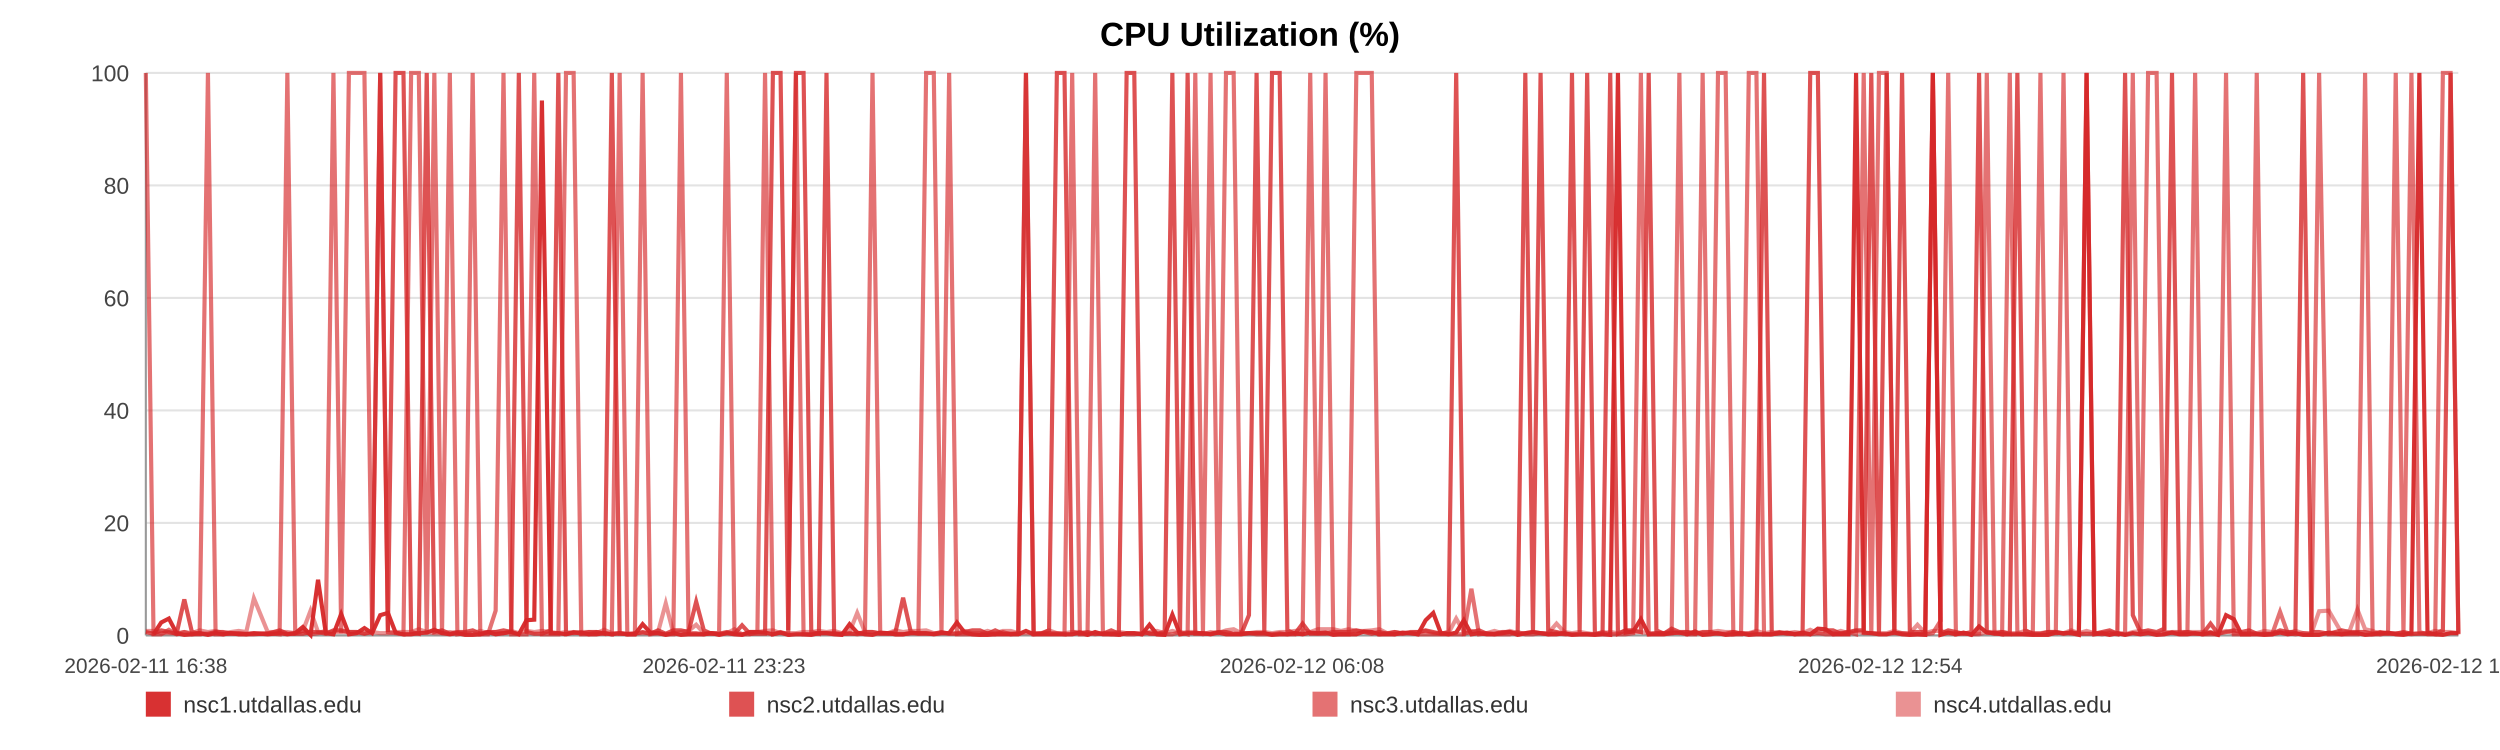
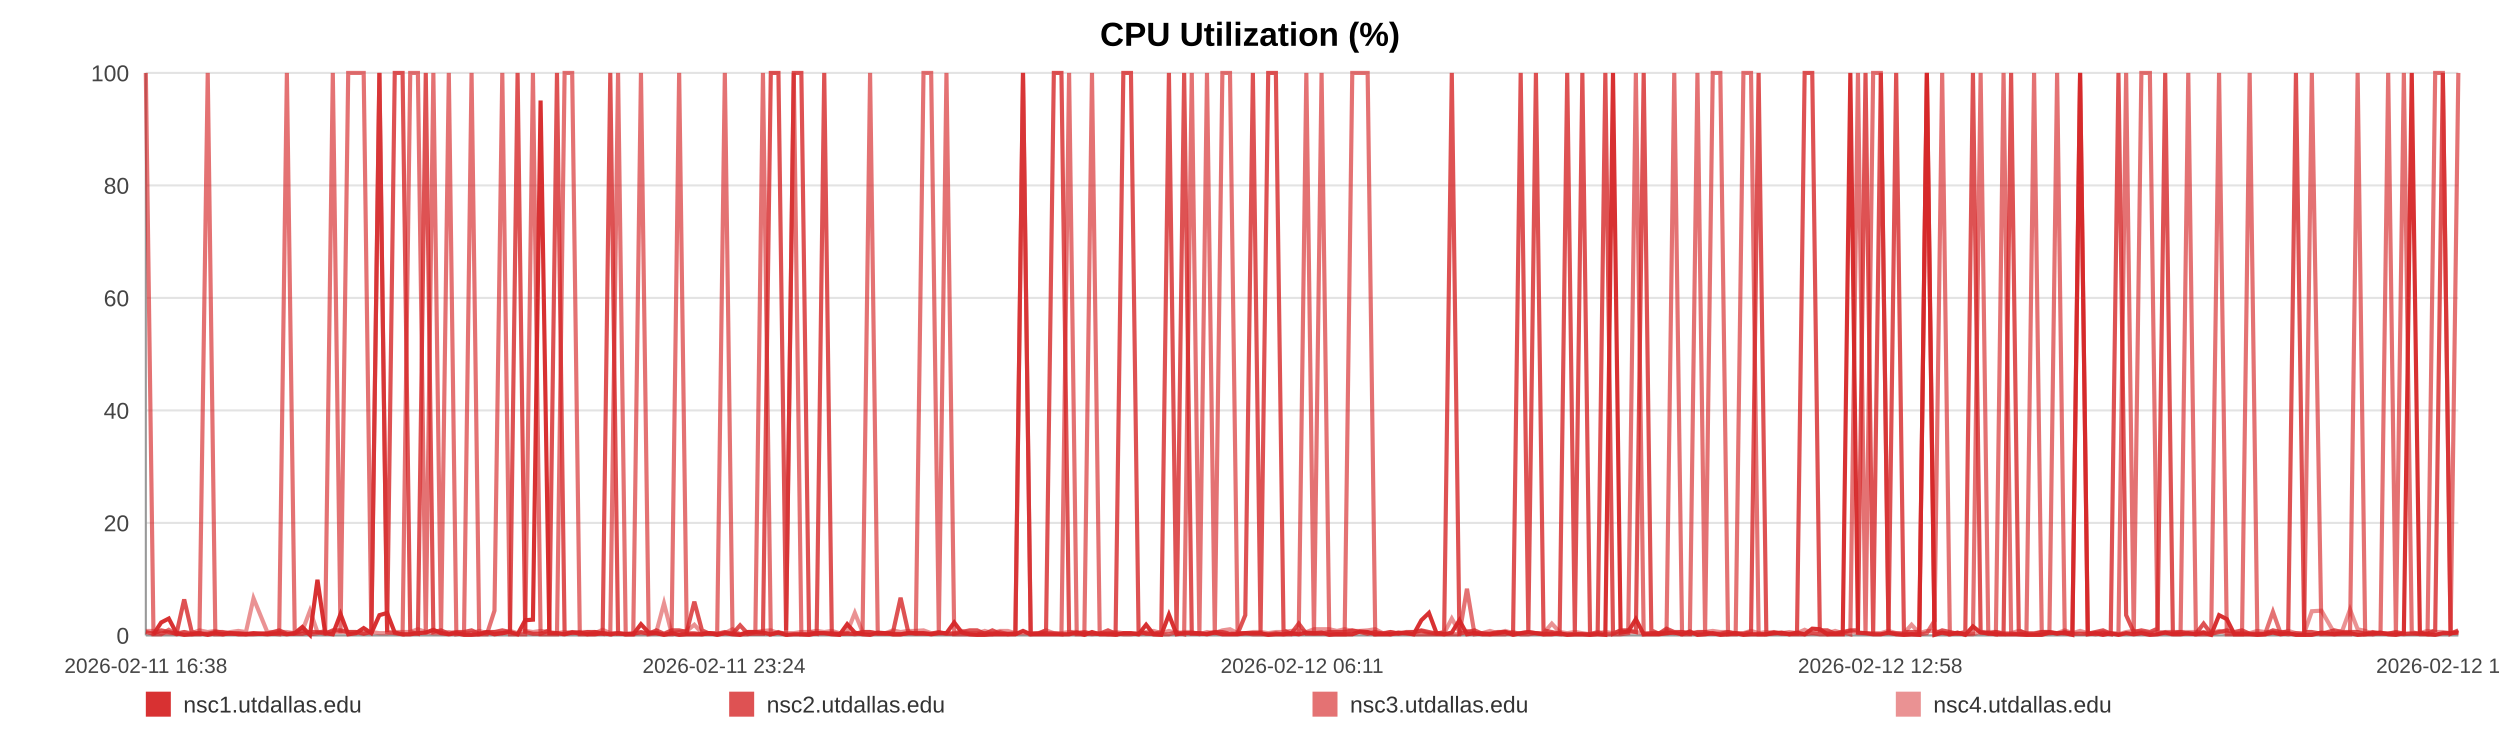
<svg xmlns="http://www.w3.org/2000/svg" width="1200" height="360" viewBox="0 0 1200 360" role="img" aria-label="CPU Utilization (%)">
  <rect width="100%" height="100%" fill="#ffffff" />
  <text x="600.0" y="22" text-anchor="middle" font-size="16" font-family="Arial, Helvetica, sans-serif" font-weight="bold">CPU Utilization (%)</text>
  <line x1="70" y1="35.00" x2="1180" y2="35.00" stroke="#e3e3e3" stroke-width="1" />
  <text x="62" y="39.00" text-anchor="end" font-size="11" fill="#444" font-family="Arial, Helvetica, sans-serif">100</text>
  <line x1="70" y1="89.00" x2="1180" y2="89.00" stroke="#e3e3e3" stroke-width="1" />
  <text x="62" y="93.00" text-anchor="end" font-size="11" fill="#444" font-family="Arial, Helvetica, sans-serif">80</text>
  <line x1="70" y1="143.00" x2="1180" y2="143.00" stroke="#e3e3e3" stroke-width="1" />
  <text x="62" y="147.00" text-anchor="end" font-size="11" fill="#444" font-family="Arial, Helvetica, sans-serif">60</text>
  <line x1="70" y1="197.00" x2="1180" y2="197.00" stroke="#e3e3e3" stroke-width="1" />
  <text x="62" y="201.00" text-anchor="end" font-size="11" fill="#444" font-family="Arial, Helvetica, sans-serif">40</text>
  <line x1="70" y1="251.00" x2="1180" y2="251.00" stroke="#e3e3e3" stroke-width="1" />
  <text x="62" y="255.00" text-anchor="end" font-size="11" fill="#444" font-family="Arial, Helvetica, sans-serif">20</text>
  <line x1="70" y1="305.00" x2="1180" y2="305.00" stroke="#e3e3e3" stroke-width="1" />
  <text x="62" y="309.00" text-anchor="end" font-size="11" fill="#444" font-family="Arial, Helvetica, sans-serif">0</text>
  <line x1="70" y1="35" x2="70" y2="305" stroke="#999" />
  <line x1="70" y1="305" x2="1180" y2="305" stroke="#999" />
  <text x="70.00" y="323" text-anchor="middle" font-size="10" fill="#444" font-family="Arial, Helvetica, sans-serif">2026-02-11 16:38</text>
-   <text x="347.50" y="323" text-anchor="middle" font-size="10" fill="#444" font-family="Arial, Helvetica, sans-serif">2026-02-11 23:23</text>
-   <text x="625.00" y="323" text-anchor="middle" font-size="10" fill="#444" font-family="Arial, Helvetica, sans-serif">2026-02-12 06:08</text>
-   <text x="902.50" y="323" text-anchor="middle" font-size="10" fill="#444" font-family="Arial, Helvetica, sans-serif">2026-02-12 12:54</text>
-   <text x="1180.00" y="323" text-anchor="middle" font-size="10" fill="#444" font-family="Arial, Helvetica, sans-serif">2026-02-12 19:39</text>
-   <polyline fill="none" stroke="#d62728" stroke-opacity="0.95" stroke-width="2" points="73.69,304.46 77.38,298.79 81.06,296.90 84.75,303.92 88.47,304.73 92.12,304.46 95.82,303.92 99.81,304.73 103.48,303.92 107.14,304.46 110.80,303.92 114.54,304.46 118.20,304.46 121.87,303.92 128.50,304.46 134.21,303.92 137.93,304.46 141.71,303.92 145.38,300.95 149.06,304.73 152.66,278.27 156.38,303.92 160.05,304.46 163.76,294.74 167.47,304.46 171.22,303.92 174.92,301.49 178.62,303.92 182.49,295.28 186.20,294.20 189.88,303.65 193.66,304.46 197.34,304.46 201.03,303.92 204.83,303.65 208.48,302.30 212.16,303.92 215.92,304.46 219.55,303.92 223.24,304.73 226.88,304.73 230.55,304.46 234.25,303.38 237.91,304.46 241.68,303.92 245.40,303.38 249.04,304.46 252.71,297.71 256.43,297.44 260.12,48.23 264.33,303.92 268.01,303.92 271.68,304.46 275.34,303.65 279.00,303.65 282.65,304.46 286.31,304.46 290.01,303.92 293.68,304.46 297.44,303.92 301.11,304.46 304.75,304.46 308.46,299.60 312.19,303.65 315.86,303.92 319.56,304.73 323.20,303.92 326.85,304.73 330.51,304.46 334.16,304.46 337.84,304.46 341.52,303.92 345.17,304.73 348.86,303.92 352.55,304.46 356.19,304.73 359.90,303.38 363.55,303.38 367.22,303.65 370.99,304.46 374.67,303.65 378.34,304.73 382.05,304.46 385.71,304.46 389.41,304.73 393.08,303.92 396.72,303.92 400.37,304.46 404.08,304.73 407.79,299.60 411.46,303.65 415.18,304.46 418.81,304.73 422.51,303.65 426.17,303.92 429.84,304.46 433.49,304.46 437.18,303.92 440.83,303.92 444.54,303.92 448.22,304.46 451.91,303.92 455.59,303.92 459.32,298.79 463.03,303.65 466.71,304.46 470.37,304.73 474.04,304.73 477.70,304.46 481.42,304.46 485.11,304.46 488.78,304.46 492.46,302.84 496.15,304.46 499.85,304.46 503.56,304.46 507.30,304.46 510.96,304.46 514.65,304.46 518.33,303.65 522.01,304.73 525.68,303.38 529.39,304.46 533.38,304.46 537.04,304.73 540.78,303.92 544.45,303.92 548.10,304.46 551.75,299.87 555.37,304.46 559.04,304.73 562.73,295.01 566.40,304.46 570.06,303.92 573.74,303.92 577.41,303.92 581.06,304.46 584.82,303.65 588.48,304.46 592.15,304.46 595.81,304.46 599.50,303.92 603.16,303.92 606.86,303.92 610.56,304.73 614.24,304.46 617.93,304.46 621.60,303.92 625.25,304.46 628.91,303.65 632.59,303.92 636.26,303.65 639.96,304.73 643.68,304.46 647.36,304.46 651.04,304.46 654.76,303.11 658.44,303.38 662.09,304.46 665.79,304.46 669.47,304.46 673.22,303.65 676.95,303.92 680.61,304.46 684.31,297.71 687.96,294.20 691.61,303.92 695.28,304.46 698.97,303.65 702.63,297.71 706.27,304.46 709.93,303.92 713.65,304.46 717.34,304.46 721.03,303.92 724.71,303.38 728.47,304.73 732.15,303.92 735.82,303.38 739.48,303.92 743.13,304.46 747.14,304.46 750.90,303.92 754.55,304.73 758.22,304.46 761.84,304.46 765.54,304.73 769.22,304.46 772.91,304.73 776.61,35.00 780.27,303.65 783.93,303.11 787.62,297.17 791.38,304.46 795.06,304.46 798.71,304.46 802.38,303.92 806.10,303.65 809.86,304.46 813.62,303.11 817.27,304.73 820.96,304.46 824.64,303.92 828.30,304.73 832.00,304.46 835.69,303.92 839.42,304.73 843.08,304.46 846.73,304.46 850.45,304.46 854.14,303.92 857.81,303.65 861.49,304.46 865.23,303.65 868.91,304.46 872.57,301.76 876.21,302.03 879.88,304.46 883.57,304.46 887.25,304.46 890.91,35.00 894.58,303.65 898.22,303.92 901.90,304.46 905.60,304.46 909.29,303.65 912.99,304.46 916.72,304.73 920.40,304.46 924.11,304.73 927.77,35.00 931.47,304.73 935.14,303.65 938.83,304.46 942.51,303.65 946.28,304.73 949.96,300.68 953.66,303.65 957.35,303.92 961.01,304.46 964.70,304.46 968.34,304.46 972.02,304.46 975.73,304.73 979.41,304.73 983.10,304.73 986.78,303.65 990.49,303.92 994.16,303.92 997.85,304.73 1001.56,35.00 1005.28,304.46 1008.94,303.92 1012.61,304.73 1016.32,303.92 1020.04,304.73 1023.74,303.92 1027.41,304.46 1031.08,303.92 1035.17,304.73 1038.88,304.46 1042.56,303.65 1046.25,304.46 1049.97,304.46 1053.66,303.92 1057.35,304.46 1061.05,303.65 1064.70,304.73 1068.50,295.28 1072.23,297.17 1075.88,304.46 1079.55,304.46 1083.24,304.46 1086.92,304.73 1090.61,304.46 1094.43,303.65 1098.11,304.46 1101.79,303.92 1105.52,304.73 1109.49,304.73 1113.18,304.73 1117.81,303.65 1124.04,304.46 1127.80,303.92 1131.57,303.92 1135.24,304.73 1138.85,304.46 1142.51,303.92 1146.25,303.65 1149.95,304.46 1153.66,304.73 1157.49,303.92 1161.30,35.00 1165.20,303.65 1168.90,304.46 1172.58,304.73 1176.27,303.92 1180.00,303.92" />
-   <polyline fill="none" stroke="#d62728" stroke-opacity="0.80" stroke-width="2" points="70.00,303.38 73.69,304.19 77.38,302.57 81.06,303.38 84.75,304.19 88.47,287.72 92.12,303.38 95.82,304.19 99.81,304.19 103.48,303.38 107.14,303.38 110.80,304.19 114.54,304.19 118.20,304.19 121.87,304.19 128.50,304.19 134.21,302.57 137.93,304.19 141.71,304.19 145.38,304.19 149.06,303.38 152.66,303.38 156.38,304.19 160.05,302.57 163.76,302.57 167.47,303.38 171.22,303.38 174.92,304.19 178.62,303.38 182.49,35.00 186.20,303.38 189.88,35.00 193.66,35.00 197.34,303.38 201.03,304.19 204.83,35.00 208.48,303.38 212.16,302.57 215.92,304.19 219.55,303.38 223.24,303.38 226.88,302.57 230.55,304.19 234.25,303.38 237.91,303.38 241.68,302.57 245.40,303.38 249.04,35.00 252.71,303.38 256.43,304.19 260.12,304.19 264.33,302.57 268.01,35.00 271.68,304.19 275.34,303.38 279.00,304.19 282.65,303.38 286.31,303.38 290.01,304.19 293.68,35.00 297.44,304.19 301.11,304.19 304.75,304.19 308.46,303.38 312.19,304.19 315.86,302.57 319.56,304.19 323.20,302.57 326.85,302.57 330.51,303.38 334.16,288.80 337.84,302.57 341.52,304.19 345.17,304.19 348.86,303.38 352.55,304.19 356.19,300.14 359.90,304.19 363.55,304.19 367.22,304.19 370.99,35.00 374.67,35.00 378.34,302.57 382.05,35.00 385.71,35.00 389.41,303.38 393.08,304.19 396.72,35.00 400.37,304.19 404.08,304.19 407.79,304.19 411.46,304.19 415.18,303.38 418.81,303.38 422.51,304.19 426.17,304.19 429.84,303.38 433.49,286.91 437.18,303.38 440.83,304.19 444.54,304.19 448.22,304.19 451.91,303.38 455.59,304.19 459.32,304.19 463.03,303.38 466.71,302.57 470.37,302.57 474.04,304.19 477.70,302.57 481.42,304.19 485.11,304.19 488.78,304.19 492.46,35.00 496.15,304.19 499.85,304.19 503.56,302.57 507.30,35.00 510.96,35.00 514.65,303.38 518.33,304.19 522.01,303.38 525.68,304.19 529.39,304.19 533.38,302.57 537.04,304.19 540.78,35.00 544.45,35.00 548.10,302.57 551.75,304.19 555.37,304.19 559.04,303.38 562.73,35.00 566.40,303.38 570.06,35.00 573.74,304.19 577.41,304.19 581.06,304.19 584.82,303.38 588.48,303.38 592.15,304.19 595.81,304.19 599.50,295.28 603.16,35.00 606.86,303.38 610.56,35.00 614.24,35.00 617.93,302.57 621.60,304.19 625.25,299.33 628.91,304.19 632.59,304.19 636.26,304.19 639.96,303.38 643.68,303.38 647.36,303.38 651.04,302.57 654.76,303.38 658.44,304.19 662.09,303.38 665.79,304.19 669.47,303.38 673.22,304.19 676.95,303.38 680.61,303.38 684.31,302.57 687.96,303.38 691.61,304.19 695.28,303.38 698.97,35.00 702.63,304.19 706.27,303.38 709.93,302.57 713.65,304.19 717.34,304.19 721.03,303.38 724.71,303.38 728.47,304.19 732.15,35.00 735.82,303.38 739.48,35.00 743.13,302.57 747.14,303.38 750.90,304.19 754.55,35.00 758.22,303.38 761.84,35.00 765.54,304.19 769.22,304.19 772.91,35.00 776.61,304.19 780.27,302.57 783.93,302.57 787.62,303.38 791.38,35.00 795.06,302.57 798.71,304.19 802.38,301.76 806.10,303.38 809.86,303.38 813.62,304.19 817.27,303.38 820.96,303.38 824.64,304.19 828.30,304.19 832.00,303.38 835.69,304.19 839.42,304.19 843.08,303.38 846.73,35.00 850.45,304.19 854.14,303.38 857.81,304.19 861.49,304.19 865.23,304.19 868.91,35.00 872.57,35.00 876.21,302.57 879.88,302.57 883.57,304.19 887.25,303.38 890.91,302.57 894.58,302.57 898.22,35.00 901.90,304.19 905.60,35.00 909.29,303.38 912.99,35.00 916.72,303.38 920.40,303.38 924.11,303.38 927.77,35.00 931.47,304.19 935.14,302.57 938.83,303.38 942.51,304.19 946.28,303.38 949.96,35.00 953.66,303.38 957.35,304.19 961.01,303.38 964.70,304.19 968.34,35.00 972.02,302.57 975.73,304.19 979.41,304.19 983.10,303.38 986.78,303.38 990.49,304.19 994.16,303.38 997.85,304.19 1001.56,304.19 1005.28,304.19 1008.94,303.38 1012.61,302.57 1016.32,304.19 1020.04,35.00 1023.74,295.28 1027.41,303.38 1031.08,302.57 1035.17,303.38 1038.88,301.76 1042.56,35.00 1046.25,304.19 1049.97,303.38 1053.66,304.19 1057.35,304.19 1061.05,299.33 1064.70,304.19 1068.50,303.38 1072.23,302.57 1075.88,303.38 1079.55,302.57 1083.24,304.19 1086.92,304.19 1090.61,304.19 1094.43,302.57 1098.11,303.38 1101.79,303.38 1105.52,35.00 1109.49,303.38 1113.18,303.38 1117.81,304.19 1124.04,302.57 1127.80,303.38 1131.57,303.38 1135.24,303.38 1138.85,304.19 1142.51,303.38 1146.25,304.19 1149.95,304.19 1153.66,303.38 1157.49,304.19 1161.30,304.19 1165.20,304.19 1168.90,304.19 1172.58,302.57 1176.27,35.00 1180.00,304.19" />
-   <polyline fill="none" stroke="#d62728" stroke-opacity="0.65" stroke-width="2" points="70.00,35.00 73.69,304.46 77.38,304.46 81.06,302.30 84.75,304.46 88.47,303.38 92.12,304.46 95.82,304.46 99.81,35.00 103.48,304.46 107.14,304.46 110.80,303.92 114.54,303.92 118.20,304.46 121.87,304.46 128.50,303.92 134.21,304.46 137.93,35.00 141.71,303.92 145.38,302.84 149.06,304.46 152.66,303.92 156.38,302.84 160.05,35.00 163.76,303.92 167.47,35.00 171.22,35.00 174.92,35.00 178.62,303.92 182.49,35.00 186.20,303.38 189.88,303.92 193.66,304.46 197.34,35.00 201.03,35.00 204.83,304.46 208.48,35.00 212.16,304.46 215.92,35.00 219.55,304.46 223.24,303.92 226.88,35.00 230.55,304.46 234.25,304.46 237.91,293.12 241.68,35.00 245.40,304.46 249.04,304.46 252.71,304.46 256.43,35.00 260.12,304.46 264.33,304.46 268.01,304.46 271.68,35.00 275.34,35.00 279.00,304.46 282.65,304.46 286.31,303.38 290.01,303.92 293.68,304.46 297.44,35.00 301.11,304.46 304.75,304.46 308.46,35.00 312.19,304.46 315.86,303.92 319.56,304.46 323.20,304.46 326.85,35.00 330.51,303.92 334.16,303.92 337.84,304.46 341.52,303.92 345.17,303.92 348.86,35.00 352.55,303.92 356.19,304.46 359.90,304.46 363.55,303.38 367.22,35.00 370.99,304.46 374.67,303.38 378.34,304.46 382.05,35.00 385.71,304.46 389.41,304.46 393.08,303.92 396.72,303.92 400.37,303.92 404.08,304.46 407.79,303.92 411.46,304.46 415.18,303.92 418.81,35.00 422.51,303.92 426.17,303.92 429.84,304.46 433.49,304.46 437.18,303.92 440.83,303.92 444.54,35.00 448.22,35.00 451.91,303.92 455.59,35.00 459.32,304.46 463.03,304.46 466.71,304.46 470.37,304.46 474.04,303.92 477.70,304.46 481.42,303.38 485.11,304.46 488.78,303.92 492.46,35.00 496.15,304.46 499.85,303.92 503.56,303.92 507.30,303.92 510.96,304.46 514.65,35.00 518.33,304.46 522.01,304.46 525.68,35.00 529.39,303.92 533.38,304.46 537.04,303.92 540.78,304.46 544.45,304.46 548.10,303.92 551.75,303.92 555.37,304.46 559.04,304.46 562.73,304.46 566.40,303.38 570.06,304.46 573.74,35.00 577.41,303.92 581.06,35.00 584.82,304.46 588.48,35.00 592.15,35.00 595.81,303.92 599.50,303.92 603.16,304.46 606.86,304.46 610.56,304.46 614.24,303.92 617.93,304.46 621.60,304.46 625.25,303.92 628.91,35.00 632.59,304.46 636.26,35.00 639.96,303.92 643.68,304.46 647.36,304.46 651.04,35.00 654.76,35.00 658.44,35.00 662.09,304.46 665.79,303.92 669.47,304.46 673.22,303.92 676.95,303.92 680.61,304.46 684.31,304.46 687.96,304.46 691.61,304.46 695.28,304.46 698.97,304.46 702.63,304.46 706.27,282.59 709.93,304.46 713.65,303.92 717.34,304.46 721.03,304.46 724.71,304.46 728.47,303.38 732.15,304.46 735.82,304.46 739.48,303.92 743.13,304.46 747.14,303.92 750.90,304.46 754.55,304.46 758.22,304.46 761.84,304.46 765.54,304.46 769.22,303.38 772.91,304.46 776.61,304.46 780.27,304.46 783.93,303.92 787.62,35.00 791.38,304.46 795.06,303.92 798.71,303.92 802.38,303.92 806.10,35.00 809.86,304.46 813.62,304.46 817.27,35.00 820.96,303.92 824.64,35.00 828.30,35.00 832.00,304.46 835.69,304.46 839.42,35.00 843.08,35.00 846.73,304.46 850.45,304.46 854.14,303.92 857.81,303.92 861.49,304.46 865.23,304.46 868.91,304.46 872.57,303.92 876.21,304.46 879.88,304.46 883.57,303.92 887.25,303.38 890.91,304.46 894.58,35.00 898.22,304.46 901.90,35.00 905.60,35.00 909.29,303.92 912.99,303.92 916.72,304.46 920.40,304.46 924.11,304.46 927.77,303.92 931.47,297.98 935.14,35.00 938.83,304.46 942.51,303.92 946.28,304.46 949.96,303.92 953.66,35.00 957.35,303.92 961.01,304.46 964.70,35.00 968.34,303.92 972.02,304.46 975.73,304.46 979.41,35.00 983.10,303.92 986.78,303.92 990.49,35.00 994.16,303.92 997.85,303.92 1001.56,35.00 1005.28,303.92 1008.94,304.46 1012.61,303.92 1016.32,304.46 1020.04,303.92 1023.74,35.00 1027.41,304.46 1031.08,35.00 1035.17,35.00 1038.88,303.92 1042.56,303.38 1046.25,303.38 1049.97,303.38 1053.66,35.00 1057.35,304.46 1061.05,304.46 1064.70,304.46 1068.50,35.00 1072.23,304.46 1075.88,304.46 1079.55,304.46 1083.24,35.00 1086.92,304.46 1090.61,304.46 1094.43,293.66 1098.11,303.92 1101.79,304.46 1105.52,303.92 1109.49,304.46 1113.18,35.00 1117.81,304.46 1124.04,304.46 1127.80,304.46 1131.57,304.46 1135.24,35.00 1138.85,304.46 1142.51,304.46 1146.25,303.92 1149.95,35.00 1153.66,304.46 1157.49,35.00 1161.30,303.38 1165.20,304.46 1168.90,304.46 1172.58,35.00 1176.27,35.00 1180.00,304.46" />
-   <polyline fill="none" stroke="#d62728" stroke-opacity="0.50" stroke-width="2" points="70.00,302.84 73.69,302.84 77.38,303.92 81.06,303.92 84.75,303.92 88.47,303.38 92.12,303.92 95.82,302.57 99.81,303.38 103.48,302.84 107.14,303.92 110.80,303.38 114.54,302.84 118.20,303.38 121.87,287.18 128.50,303.38 134.21,303.38 137.93,303.38 141.71,303.92 145.38,302.84 149.06,293.12 152.66,303.38 156.38,303.38 160.05,303.38 163.76,303.38 167.47,303.38 171.22,303.38 174.92,303.92 178.62,303.38 182.49,303.92 186.20,303.92 189.88,303.38 193.66,303.38 197.34,303.38 201.03,302.03 204.83,303.38 208.48,303.92 212.16,303.92 215.92,303.38 219.55,303.92 223.24,303.92 226.88,303.92 230.55,302.84 234.25,303.92 237.91,303.38 241.68,303.92 245.40,302.84 249.04,303.92 252.71,302.84 256.43,303.38 260.12,302.84 264.33,303.38 268.01,303.92 271.68,303.38 275.34,303.92 279.00,303.38 282.65,303.38 286.31,303.92 290.01,302.30 293.68,303.92 297.44,303.92 301.11,304.46 304.75,303.92 308.46,303.92 312.19,303.92 315.86,303.38 319.56,289.61 323.20,303.92 326.85,303.38 330.51,302.84 334.16,299.87 337.84,303.92 341.52,303.92 345.17,304.46 348.86,303.92 352.55,302.03 356.19,304.46 359.90,303.38 363.55,303.38 367.22,302.84 370.99,302.57 374.67,303.92 378.34,303.92 382.05,303.92 385.71,303.38 389.41,303.38 393.08,302.84 396.72,303.38 400.37,302.84 404.08,303.92 407.79,303.38 411.46,294.20 415.18,303.38 418.81,303.38 422.51,303.92 426.17,303.92 429.84,302.57 433.49,303.38 437.18,302.84 440.83,302.84 444.54,302.57 448.22,303.92 451.91,303.92 455.59,303.92 459.32,303.92 463.03,302.84 466.71,303.92 470.37,303.92 474.04,302.84 477.70,303.92 481.42,302.84 485.11,302.84 488.78,303.92 492.46,303.92 496.15,303.92 499.85,303.92 503.56,302.57 507.30,303.92 510.96,303.92 514.65,303.38 518.33,303.38 522.01,303.92 525.68,304.46 529.39,303.92 533.38,303.92 537.04,303.38 540.78,303.92 544.45,303.92 548.10,304.46 551.75,303.38 555.37,302.84 559.04,303.92 562.73,302.84 566.40,303.92 570.06,303.38 573.74,303.38 577.41,304.46 581.06,303.38 584.82,303.92 588.48,302.57 592.15,302.03 595.81,303.92 599.50,303.92 603.16,303.38 606.86,303.38 610.56,303.92 614.24,303.38 617.93,303.38 621.60,302.84 625.25,302.57 628.91,303.38 632.59,302.03 636.26,302.03 639.96,302.03 643.68,302.84 647.36,302.03 651.04,302.84 654.76,302.84 658.44,302.57 662.09,302.03 665.79,303.92 669.47,303.38 673.22,303.92 676.95,303.92 680.61,303.38 684.31,302.84 687.96,303.92 691.61,303.92 695.28,303.92 698.97,296.90 702.63,303.38 706.27,302.84 709.93,303.92 713.65,303.92 717.34,302.84 721.03,303.92 724.71,302.84 728.47,303.92 732.15,303.92 735.82,303.38 739.48,303.92 743.13,303.92 747.14,299.33 750.90,303.38 754.55,303.92 758.22,303.38 761.84,303.92 765.54,304.46 769.22,303.92 772.91,303.38 776.61,303.92 780.27,302.84 783.93,303.38 787.62,303.38 791.38,303.92 795.06,303.92 798.71,303.92 802.38,302.84 806.10,303.92 809.86,303.38 813.62,303.92 817.27,303.92 820.96,303.38 824.64,302.84 828.30,303.38 832.00,303.38 835.69,303.92 839.42,303.92 843.08,302.84 846.73,303.92 850.45,303.38 854.14,303.92 857.81,303.92 861.49,303.38 865.23,303.92 868.91,302.30 872.57,303.92 876.21,303.38 879.88,303.92 883.57,302.84 887.25,303.92 890.91,302.84 894.58,303.92 898.22,303.92 901.90,303.92 905.60,303.92 909.29,302.84 912.99,303.92 916.72,303.92 920.40,299.87 924.11,303.92 927.77,302.84 931.47,302.84 935.14,303.92 938.83,303.92 942.51,303.92 946.28,304.46 949.96,304.46 953.66,303.38 957.35,303.38 961.01,303.38 964.70,303.92 968.34,303.92 972.02,302.84 975.73,303.92 979.41,303.92 983.10,303.38 986.78,303.38 990.49,303.92 994.16,302.57 997.85,303.92 1001.56,302.84 1005.28,303.92 1008.94,303.92 1012.61,303.38 1016.32,303.92 1020.04,304.46 1023.74,303.38 1027.41,302.84 1031.08,303.38 1035.17,303.92 1038.88,303.38 1042.56,303.92 1046.25,303.92 1049.97,303.38 1053.66,303.38 1057.35,303.38 1061.05,303.38 1064.70,303.92 1068.50,302.84 1072.23,303.92 1075.88,303.92 1079.55,303.92 1083.24,303.92 1086.92,302.84 1090.61,303.38 1094.43,303.38 1098.11,303.92 1101.79,302.84 1105.52,303.92 1109.49,303.92 1113.18,293.39 1117.81,293.12 1124.04,303.92 1127.80,302.84 1131.57,292.58 1135.24,302.03 1138.85,302.84 1142.51,304.46 1146.25,303.92 1149.95,303.92 1153.66,303.92 1157.49,304.46 1161.30,303.92 1165.20,303.92 1168.90,302.84 1172.58,303.38 1176.27,303.38 1180.00,303.92" />
+   <text x="347.50" y="323" text-anchor="middle" font-size="10" fill="#444" font-family="Arial, Helvetica, sans-serif">2026-02-11 23:24</text>
+   <text x="625.00" y="323" text-anchor="middle" font-size="10" fill="#444" font-family="Arial, Helvetica, sans-serif">2026-02-12 06:11</text>
+   <text x="902.50" y="323" text-anchor="middle" font-size="10" fill="#444" font-family="Arial, Helvetica, sans-serif">2026-02-12 12:58</text>
+   <text x="1180.00" y="323" text-anchor="middle" font-size="10" fill="#444" font-family="Arial, Helvetica, sans-serif">2026-02-12 19:44</text>
+   <polyline fill="none" stroke="#d62728" stroke-opacity="0.95" stroke-width="2" points="73.67,304.46 77.36,298.79 81.02,296.90 84.70,303.92 88.41,304.73 92.05,304.46 95.73,303.92 99.71,304.73 103.36,303.92 107.01,304.46 110.66,303.92 114.39,304.46 118.04,304.46 121.69,303.92 128.30,304.46 134.00,303.92 137.70,304.46 141.47,303.92 145.13,300.95 148.79,304.73 152.38,278.27 156.09,303.92 159.75,304.46 163.45,294.74 167.14,304.46 170.89,303.92 174.57,301.49 178.25,303.92 182.11,295.28 185.82,294.20 189.48,303.65 193.24,304.46 196.91,304.46 200.59,303.92 204.37,303.65 208.01,302.30 211.69,303.92 215.43,304.46 219.05,303.92 222.73,304.73 226.35,304.73 230.02,304.46 233.70,303.38 237.35,304.46 241.10,303.92 244.81,303.38 248.44,304.46 252.10,297.71 255.81,297.44 259.48,48.23 263.67,303.92 267.35,303.92 271.01,304.46 274.65,303.65 278.30,303.65 281.94,304.46 285.59,304.46 289.27,303.92 292.93,304.46 296.67,303.92 300.34,304.46 303.96,304.46 307.66,299.60 311.38,303.65 315.04,303.92 318.72,304.73 322.35,303.92 325.99,304.73 329.64,304.46 333.28,304.46 336.94,304.46 340.61,303.92 344.25,304.73 347.92,303.92 351.61,304.46 355.24,304.73 358.93,303.38 362.57,303.38 366.22,303.65 369.98,304.46 373.65,303.65 377.31,304.73 381.00,304.46 384.65,304.46 388.34,304.73 392.00,303.92 395.63,303.92 399.26,304.46 402.96,304.73 406.66,299.60 410.32,303.65 414.02,304.46 417.64,304.73 421.32,303.65 424.97,303.92 428.64,304.46 432.28,304.46 435.95,303.92 439.59,303.92 443.28,303.92 446.96,304.46 450.63,303.92 454.30,303.92 458.02,298.79 461.72,303.65 465.38,304.46 469.03,304.73 472.69,304.73 476.34,304.46 480.05,304.46 483.72,304.46 487.38,304.46 491.04,302.84 494.73,304.46 498.41,304.46 502.11,304.46 505.84,304.46 509.49,304.46 513.16,304.46 516.83,303.65 520.49,304.73 524.15,303.38 527.85,304.46 531.83,304.46 535.48,304.73 539.20,303.92 542.86,303.92 546.50,304.46 550.14,299.87 553.74,304.46 557.40,304.73 561.08,295.01 564.74,304.46 568.39,303.92 572.05,303.92 575.71,303.92 579.35,304.46 583.09,303.65 586.74,304.46 590.40,304.46 594.05,304.46 597.73,303.92 601.38,303.92 605.06,303.92 608.74,304.73 612.42,304.46 616.09,304.46 619.75,303.92 623.39,304.46 627.04,303.65 630.70,303.92 634.36,303.65 638.05,304.73 641.76,304.46 645.43,304.46 649.09,304.46 652.80,303.11 656.47,303.38 660.11,304.46 663.79,304.46 667.47,304.46 671.20,303.65 674.91,303.92 678.56,304.46 682.25,297.71 685.89,294.20 689.53,303.92 693.19,304.46 696.86,303.65 700.51,297.71 704.14,304.46 707.79,303.92 711.50,304.46 715.17,304.46 718.85,303.92 722.51,303.38 726.27,304.73 729.93,303.92 733.59,303.38 737.24,303.92 740.88,304.46 744.87,304.46 748.62,303.92 752.26,304.73 755.91,304.46 759.53,304.46 763.21,304.73 766.87,304.46 770.56,304.73 774.24,35.00 777.89,303.65 781.54,303.11 785.21,297.17 788.97,304.46 792.63,304.46 796.27,304.46 799.93,303.92 803.64,303.65 807.38,304.46 811.13,303.11 814.77,304.73 818.44,304.46 822.11,303.92 825.76,304.73 829.45,304.46 833.12,303.92 836.84,304.73 840.49,304.46 844.13,304.46 847.84,304.46 851.51,303.92 855.17,303.65 858.84,304.46 862.56,303.65 866.23,304.46 869.88,301.76 873.51,302.03 877.16,304.46 880.85,304.46 884.51,304.46 888.16,35.00 891.82,303.65 895.45,303.92 899.11,304.46 902.80,304.46 906.48,303.65 910.16,304.46 913.88,304.73 917.55,304.46 921.25,304.73 924.90,35.00 928.58,304.73 932.24,303.65 935.92,304.46 939.59,303.65 943.34,304.73 947.02,300.68 950.70,303.65 954.37,303.92 958.02,304.46 961.71,304.46 965.33,304.46 969.00,304.46 972.69,304.73 976.36,304.73 980.04,304.73 983.71,303.65 987.41,303.92 991.07,303.92 994.74,304.73 998.44,35.00 1002.14,304.46 1005.79,303.92 1009.45,304.73 1013.15,303.92 1016.86,304.73 1020.54,303.92 1024.20,304.46 1027.86,303.92 1031.94,304.73 1035.63,304.46 1039.30,303.65 1042.98,304.46 1046.68,304.46 1050.37,303.92 1054.04,304.46 1057.73,303.65 1061.36,304.73 1065.15,295.28 1068.87,297.17 1072.51,304.46 1076.17,304.46 1079.84,304.46 1083.52,304.73 1087.19,304.46 1091.00,303.65 1094.67,304.46 1098.33,303.92 1102.05,304.73 1106.01,304.73 1109.68,304.73 1114.30,303.65 1120.51,304.46 1124.26,303.92 1128.01,303.92 1131.67,304.73 1135.27,304.46 1138.92,303.92 1142.65,303.65 1146.33,304.46 1150.03,304.73 1153.85,303.92 1157.64,35.00 1161.53,303.65 1165.22,304.46 1168.89,304.73 1172.56,303.92 1176.28,303.92 1180.00,303.65" />
+   <polyline fill="none" stroke="#d62728" stroke-opacity="0.80" stroke-width="2" points="70.00,303.38 73.67,304.19 77.36,302.57 81.02,303.38 84.70,304.19 88.41,287.72 92.05,303.38 95.73,304.19 99.71,304.19 103.36,303.38 107.01,303.38 110.66,304.19 114.39,304.19 118.04,304.19 121.69,304.19 128.30,304.19 134.00,302.57 137.70,304.19 141.47,304.19 145.13,304.19 148.79,303.38 152.38,303.38 156.09,304.19 159.75,302.57 163.45,302.57 167.14,303.38 170.89,303.38 174.57,304.19 178.25,303.38 182.11,35.00 185.82,303.38 189.48,35.00 193.24,35.00 196.91,303.38 200.59,304.19 204.37,35.00 208.01,303.38 211.69,302.57 215.43,304.19 219.05,303.38 222.73,303.38 226.35,302.57 230.02,304.19 233.70,303.38 237.35,303.38 241.10,302.57 244.81,303.38 248.44,35.00 252.10,303.38 255.81,304.19 259.48,304.19 263.67,302.57 267.35,35.00 271.01,304.19 274.65,303.38 278.30,304.19 281.94,303.38 285.59,303.38 289.27,304.19 292.93,35.00 296.67,304.19 300.34,304.19 303.96,304.19 307.66,303.38 311.38,304.19 315.04,302.57 318.72,304.19 322.35,302.57 325.99,302.57 329.64,303.38 333.28,288.80 336.94,302.57 340.61,304.19 344.25,304.19 347.92,303.38 351.61,304.19 355.24,300.14 358.93,304.19 362.57,304.19 366.22,304.19 369.98,35.00 373.65,35.00 377.31,302.57 381.00,35.00 384.65,35.00 388.34,303.38 392.00,304.19 395.63,35.00 399.26,304.19 402.96,304.19 406.66,304.19 410.32,304.19 414.02,303.38 417.64,303.38 421.32,304.19 424.97,304.19 428.64,303.38 432.28,286.91 435.95,303.38 439.59,304.19 443.28,304.19 446.96,304.19 450.63,303.38 454.30,304.19 458.02,304.19 461.72,303.38 465.38,302.57 469.03,302.57 472.69,304.19 476.34,302.57 480.05,304.19 483.72,304.19 487.38,304.19 491.04,35.00 494.73,304.19 498.41,304.19 502.11,302.57 505.84,35.00 509.49,35.00 513.16,303.38 516.83,304.19 520.49,303.38 524.15,304.19 527.85,304.19 531.83,302.57 535.48,304.19 539.20,35.00 542.86,35.00 546.50,302.57 550.14,304.19 553.74,304.19 557.40,303.38 561.08,35.00 564.74,303.38 568.39,35.00 572.05,304.19 575.71,304.19 579.35,304.19 583.09,303.38 586.74,303.38 590.40,304.19 594.05,304.19 597.73,295.28 601.38,35.00 605.06,303.38 608.74,35.00 612.42,35.00 616.09,302.57 619.75,304.19 623.39,299.33 627.04,304.19 630.70,304.19 634.36,304.19 638.05,303.38 641.76,303.38 645.43,303.38 649.09,302.57 652.80,303.38 656.47,304.19 660.11,303.38 663.79,304.19 667.47,303.38 671.20,304.19 674.91,303.38 678.56,303.38 682.25,302.57 685.89,303.38 689.53,304.19 693.19,303.38 696.86,35.00 700.51,304.19 704.14,303.38 707.79,302.57 711.50,304.19 715.17,304.19 718.85,303.38 722.51,303.38 726.27,304.19 729.93,35.00 733.59,303.38 737.24,35.00 740.88,302.57 744.87,303.38 748.62,304.19 752.26,35.00 755.91,303.38 759.53,35.00 763.21,304.19 766.87,304.19 770.56,35.00 774.24,304.19 777.89,302.57 781.54,302.57 785.21,303.38 788.97,35.00 792.63,302.57 796.27,304.19 799.93,301.76 803.64,303.38 807.38,303.38 811.13,304.19 814.77,303.38 818.44,303.38 822.11,304.19 825.76,304.19 829.45,303.38 833.12,304.19 836.84,304.19 840.49,303.38 844.13,35.00 847.84,304.19 851.51,303.38 855.17,304.19 858.84,304.19 862.56,304.19 866.23,35.00 869.88,35.00 873.51,302.57 877.16,302.57 880.85,304.19 884.51,303.38 888.16,302.57 891.82,302.57 895.45,35.00 899.11,304.19 902.80,35.00 906.48,303.38 910.16,35.00 913.88,303.38 917.55,303.38 921.25,303.38 924.90,35.00 928.58,304.19 932.24,302.57 935.92,303.38 939.59,304.19 943.34,303.38 947.02,35.00 950.70,303.38 954.37,304.19 958.02,303.38 961.71,304.19 965.33,35.00 969.00,302.57 972.69,304.19 976.36,304.19 980.04,303.38 983.71,303.38 987.41,304.19 991.07,303.38 994.74,304.19 998.44,304.19 1002.14,304.19 1005.79,303.38 1009.45,302.57 1013.15,304.19 1016.86,35.00 1020.54,295.28 1024.20,303.38 1027.86,302.57 1031.94,303.38 1035.63,301.76 1039.30,35.00 1042.98,304.19 1046.68,303.38 1050.37,304.19 1054.04,304.19 1057.73,299.33 1061.36,304.19 1065.15,303.38 1068.87,302.57 1072.51,303.38 1076.17,302.57 1079.84,304.19 1083.52,304.19 1087.19,304.19 1091.00,302.57 1094.67,303.38 1098.33,303.38 1102.05,35.00 1106.01,303.38 1109.68,303.38 1114.30,304.19 1120.51,302.57 1124.26,303.38 1128.01,303.38 1131.67,303.38 1135.27,304.19 1138.92,303.38 1142.65,304.19 1146.33,304.19 1150.03,303.38 1153.85,304.19 1157.64,304.19 1161.53,304.19 1165.22,304.19 1168.89,302.57 1172.56,35.00 1176.28,304.19 1180.00,302.57" />
+   <polyline fill="none" stroke="#d62728" stroke-opacity="0.65" stroke-width="2" points="70.00,35.00 73.67,304.46 77.36,304.46 81.02,302.30 84.70,304.46 88.41,303.38 92.05,304.46 95.73,304.46 99.71,35.00 103.36,304.46 107.01,304.46 110.66,303.92 114.39,303.92 118.04,304.46 121.69,304.46 128.30,303.92 134.00,304.46 137.70,35.00 141.47,303.92 145.13,302.84 148.79,304.46 152.38,303.92 156.09,302.84 159.75,35.00 163.45,303.92 167.14,35.00 170.89,35.00 174.57,35.00 178.25,303.92 182.11,35.00 185.82,303.38 189.48,303.92 193.24,304.46 196.91,35.00 200.59,35.00 204.37,304.46 208.01,35.00 211.69,304.46 215.43,35.00 219.05,304.46 222.73,303.92 226.35,35.00 230.02,304.46 233.70,304.46 237.35,293.12 241.10,35.00 244.81,304.46 248.44,304.46 252.10,304.46 255.81,35.00 259.48,304.46 263.67,304.46 267.35,304.46 271.01,35.00 274.65,35.00 278.30,304.46 281.94,304.46 285.59,303.38 289.27,303.92 292.93,304.46 296.67,35.00 300.34,304.46 303.96,304.46 307.66,35.00 311.38,304.46 315.04,303.92 318.72,304.46 322.35,304.46 325.99,35.00 329.64,303.92 333.28,303.92 336.94,304.46 340.61,303.92 344.25,303.92 347.92,35.00 351.61,303.92 355.24,304.46 358.93,304.46 362.57,303.38 366.22,35.00 369.98,304.46 373.65,303.38 377.31,304.46 381.00,35.00 384.65,304.46 388.34,304.46 392.00,303.92 395.63,303.92 399.26,303.92 402.96,304.46 406.66,303.92 410.32,304.46 414.02,303.92 417.64,35.00 421.32,303.92 424.97,303.92 428.64,304.46 432.28,304.46 435.95,303.92 439.59,303.92 443.28,35.00 446.96,35.00 450.63,303.92 454.30,35.00 458.02,304.46 461.72,304.46 465.38,304.46 469.03,304.46 472.69,303.92 476.34,304.46 480.05,303.38 483.72,304.46 487.38,303.92 491.04,35.00 494.73,304.46 498.41,303.92 502.11,303.92 505.84,303.92 509.49,304.46 513.16,35.00 516.83,304.46 520.49,304.46 524.15,35.00 527.85,303.92 531.83,304.46 535.48,303.92 539.20,304.46 542.86,304.46 546.50,303.92 550.14,303.92 553.74,304.46 557.40,304.46 561.08,304.46 564.74,303.38 568.39,304.46 572.05,35.00 575.71,303.92 579.35,35.00 583.09,304.46 586.74,35.00 590.40,35.00 594.05,303.92 597.73,303.92 601.38,304.46 605.06,304.46 608.74,304.46 612.42,303.92 616.09,304.46 619.75,304.46 623.39,303.92 627.04,35.00 630.70,304.46 634.36,35.00 638.05,303.92 641.76,304.46 645.43,304.46 649.09,35.00 652.80,35.00 656.47,35.00 660.11,304.46 663.79,303.92 667.47,304.46 671.20,303.92 674.91,303.92 678.56,304.46 682.25,304.46 685.89,304.46 689.53,304.46 693.19,304.46 696.86,304.46 700.51,304.46 704.14,282.59 707.79,304.46 711.50,303.92 715.17,304.46 718.85,304.46 722.51,304.46 726.27,303.38 729.93,304.46 733.59,304.46 737.24,303.92 740.88,304.46 744.87,303.92 748.62,304.46 752.26,304.46 755.91,304.46 759.53,304.46 763.21,304.46 766.87,303.38 770.56,304.46 774.24,304.46 777.89,304.46 781.54,303.92 785.21,35.00 788.97,304.46 792.63,303.92 796.27,303.92 799.93,303.92 803.64,35.00 807.38,304.46 811.13,304.46 814.77,35.00 818.44,303.92 822.11,35.00 825.76,35.00 829.45,304.46 833.12,304.46 836.84,35.00 840.49,35.00 844.13,304.46 847.84,304.46 851.51,303.92 855.17,303.92 858.84,304.46 862.56,304.46 866.23,304.46 869.88,303.92 873.51,304.46 877.16,304.46 880.85,303.92 884.51,303.38 888.16,304.46 891.82,35.00 895.45,304.46 899.11,35.00 902.80,35.00 906.48,303.92 910.16,303.92 913.88,304.46 917.55,304.46 921.25,304.46 924.90,303.92 928.58,297.98 932.24,35.00 935.92,304.46 939.59,303.92 943.34,304.46 947.02,303.92 950.70,35.00 954.37,303.92 958.02,304.46 961.71,35.00 965.33,303.92 969.00,304.46 972.69,304.46 976.36,35.00 980.04,303.92 983.71,303.92 987.41,35.00 991.07,303.92 994.74,303.92 998.44,35.00 1002.14,303.92 1005.79,304.46 1009.45,303.92 1013.15,304.46 1016.86,303.92 1020.54,35.00 1024.20,304.46 1027.86,35.00 1031.94,35.00 1035.63,303.92 1039.30,303.38 1042.98,303.38 1046.68,303.38 1050.37,35.00 1054.04,304.46 1057.73,304.46 1061.36,304.46 1065.15,35.00 1068.87,304.46 1072.51,304.46 1076.17,304.46 1079.84,35.00 1083.52,304.46 1087.19,304.46 1091.00,293.66 1094.67,303.92 1098.33,304.46 1102.05,303.92 1106.01,304.46 1109.68,35.00 1114.30,304.46 1120.51,304.46 1124.26,304.46 1128.01,304.46 1131.67,35.00 1135.27,304.46 1138.92,304.46 1142.65,303.92 1146.33,35.00 1150.03,304.46 1153.85,35.00 1157.64,303.38 1161.53,304.46 1165.22,304.46 1168.89,35.00 1172.56,35.00 1176.28,304.46 1180.00,35.00" />
+   <polyline fill="none" stroke="#d62728" stroke-opacity="0.50" stroke-width="2" points="70.00,302.84 73.67,302.84 77.36,303.92 81.02,303.92 84.70,303.92 88.41,303.38 92.05,303.92 95.73,302.57 99.71,303.38 103.36,302.84 107.01,303.92 110.66,303.38 114.39,302.84 118.04,303.38 121.69,287.18 128.30,303.38 134.00,303.38 137.70,303.38 141.47,303.92 145.13,302.84 148.79,293.12 152.38,303.38 156.09,303.38 159.75,303.38 163.45,303.38 167.14,303.38 170.89,303.38 174.57,303.92 178.25,303.38 182.11,303.92 185.82,303.92 189.48,303.38 193.24,303.38 196.91,303.38 200.59,302.03 204.37,303.38 208.01,303.92 211.69,303.92 215.43,303.38 219.05,303.92 222.73,303.92 226.35,303.92 230.02,302.84 233.70,303.92 237.35,303.38 241.10,303.92 244.81,302.84 248.44,303.92 252.10,302.84 255.81,303.38 259.48,302.84 263.67,303.38 267.35,303.92 271.01,303.38 274.65,303.92 278.30,303.38 281.94,303.38 285.59,303.92 289.27,302.30 292.93,303.92 296.67,303.92 300.34,304.46 303.96,303.92 307.66,303.92 311.38,303.92 315.04,303.38 318.72,289.61 322.35,303.92 325.99,303.38 329.64,302.84 333.28,299.87 336.94,303.92 340.61,303.92 344.25,304.46 347.92,303.92 351.61,302.03 355.24,304.46 358.93,303.38 362.57,303.38 366.22,302.84 369.98,302.57 373.65,303.92 377.31,303.92 381.00,303.92 384.65,303.38 388.34,303.38 392.00,302.84 395.63,303.38 399.26,302.84 402.96,303.92 406.66,303.38 410.32,294.20 414.02,303.38 417.64,303.38 421.32,303.92 424.97,303.92 428.64,302.57 432.28,303.38 435.95,302.84 439.59,302.84 443.28,302.57 446.96,303.92 450.63,303.92 454.30,303.92 458.02,303.92 461.72,302.84 465.38,303.92 469.03,303.92 472.69,302.84 476.34,303.92 480.05,302.84 483.72,302.84 487.38,303.92 491.04,303.92 494.73,303.92 498.41,303.92 502.11,302.57 505.84,303.92 509.49,303.92 513.16,303.38 516.83,303.38 520.49,303.92 524.15,304.46 527.85,303.92 531.83,303.92 535.48,303.38 539.20,303.92 542.86,303.92 546.50,304.46 550.14,303.38 553.74,302.84 557.40,303.92 561.08,302.84 564.74,303.92 568.39,303.38 572.05,303.38 575.71,304.46 579.35,303.38 583.09,303.92 586.74,302.57 590.40,302.03 594.05,303.92 597.73,303.92 601.38,303.38 605.06,303.38 608.74,303.92 612.42,303.38 616.09,303.38 619.75,302.84 623.39,302.57 627.04,303.38 630.70,302.03 634.36,302.03 638.05,302.03 641.76,302.84 645.43,302.03 649.09,302.84 652.80,302.84 656.47,302.57 660.11,302.03 663.79,303.92 667.47,303.38 671.20,303.92 674.91,303.92 678.56,303.38 682.25,302.84 685.89,303.92 689.53,303.92 693.19,303.92 696.86,296.90 700.51,303.38 704.14,302.84 707.79,303.92 711.50,303.92 715.17,302.84 718.85,303.92 722.51,302.84 726.27,303.92 729.93,303.92 733.59,303.38 737.24,303.92 740.88,303.92 744.87,299.33 748.62,303.38 752.26,303.92 755.91,303.38 759.53,303.92 763.21,304.46 766.87,303.92 770.56,303.38 774.24,303.92 777.89,302.84 781.54,303.38 785.21,303.38 788.97,303.92 792.63,303.92 796.27,303.92 799.93,302.84 803.64,303.92 807.38,303.38 811.13,303.92 814.77,303.92 818.44,303.38 822.11,302.84 825.76,303.38 829.45,303.38 833.12,303.92 836.84,303.92 840.49,302.84 844.13,303.92 847.84,303.38 851.51,303.92 855.17,303.92 858.84,303.38 862.56,303.92 866.23,302.30 869.88,303.92 873.51,303.38 877.16,303.92 880.85,302.84 884.51,303.92 888.16,302.84 891.82,303.92 895.45,303.92 899.11,303.92 902.80,303.92 906.48,302.84 910.16,303.92 913.88,303.92 917.55,299.87 921.25,303.92 924.90,302.84 928.58,302.84 932.24,303.92 935.92,303.92 939.59,303.92 943.34,304.46 947.02,304.46 950.70,303.38 954.37,303.38 958.02,303.38 961.71,303.92 965.33,303.92 969.00,302.84 972.69,303.92 976.36,303.92 980.04,303.38 983.71,303.38 987.41,303.92 991.07,302.57 994.74,303.92 998.44,302.84 1002.14,303.92 1005.79,303.92 1009.45,303.38 1013.15,303.92 1016.86,304.46 1020.54,303.38 1024.20,302.84 1027.86,303.38 1031.94,303.92 1035.63,303.38 1039.30,303.92 1042.98,303.92 1046.68,303.38 1050.37,303.38 1054.04,303.38 1057.73,303.38 1061.36,303.92 1065.15,302.84 1068.87,303.92 1072.51,303.92 1076.17,303.92 1079.84,303.92 1083.52,302.84 1087.19,303.38 1091.00,303.38 1094.67,303.92 1098.33,302.84 1102.05,303.92 1106.01,303.92 1109.68,293.39 1114.30,293.12 1120.51,303.92 1124.26,302.84 1128.01,292.58 1131.67,302.03 1135.27,302.84 1138.92,304.46 1142.65,303.92 1146.33,303.92 1150.03,303.92 1153.85,304.46 1157.64,303.92 1161.53,303.92 1165.22,302.84 1168.89,303.38 1172.56,303.38 1176.28,303.92 1180.00,303.38" />
  <rect x="70" y="332" width="12" height="12" fill="#d62728" fill-opacity="0.95" />
  <text x="88" y="342" font-size="11" fill="#333" font-family="Arial, Helvetica, sans-serif">nsc1.utdallas.edu</text>
  <rect x="350" y="332" width="12" height="12" fill="#d62728" fill-opacity="0.80" />
  <text x="368" y="342" font-size="11" fill="#333" font-family="Arial, Helvetica, sans-serif">nsc2.utdallas.edu</text>
  <rect x="630" y="332" width="12" height="12" fill="#d62728" fill-opacity="0.65" />
  <text x="648" y="342" font-size="11" fill="#333" font-family="Arial, Helvetica, sans-serif">nsc3.utdallas.edu</text>
  <rect x="910" y="332" width="12" height="12" fill="#d62728" fill-opacity="0.50" />
  <text x="928" y="342" font-size="11" fill="#333" font-family="Arial, Helvetica, sans-serif">nsc4.utdallas.edu</text>
</svg>
